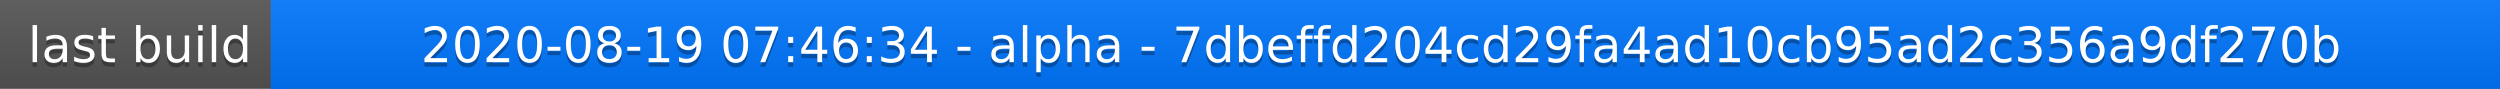
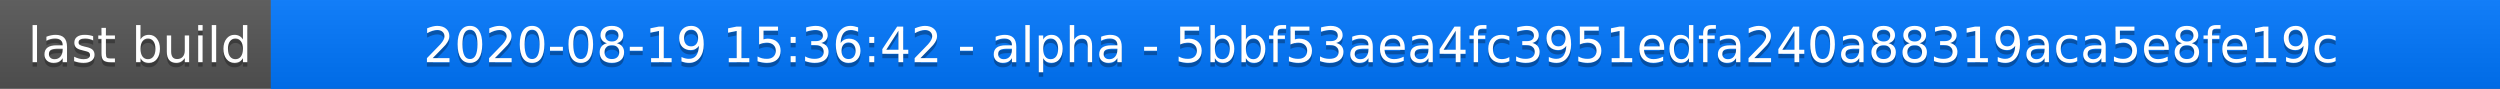
<svg xmlns="http://www.w3.org/2000/svg" width="563" height="20">
  <linearGradient id="a" x2="0" y2="100%">
    <stop offset="0" stop-color="#bbb" stop-opacity=".1" />
    <stop offset="1" stop-opacity=".1" />
  </linearGradient>
  <rect rx="0" width="563" height="20" fill="#555" />
  <rect rx="0" x="61" width="502" height="20" fill="#07f" />
  <path fill="#07f" d="M61 0h4v20h-4z" />
  <rect rx="0" width="563" height="20" fill="url(#a)" />
  <g fill="#fff" text-anchor="middle" font-family="DejaVu Sans,Verdana,Geneva,sans-serif" font-size="11">
    <text x="31.5" y="15" fill="#010101" fill-opacity=".3">last build</text>
    <text x="31.5" y="14">last build</text>
-     <text x="311" y="15" fill="#010101" fill-opacity=".3">2020-08-19 07:46:34 - alpha - 7dbeffd204cd29fa4ad10cb95ad2c356a9df270b</text>
-     <text x="311" y="14">2020-08-19 07:46:34 - alpha - 7dbeffd204cd29fa4ad10cb95ad2c356a9df270b</text>
+     <text x="311" y="15" fill="#010101" fill-opacity=".3">2020-08-19 15:36:42 - alpha - 5bbf53aea4fc3951edfa240a88319aca5e8fe19c</text>
+     <text x="311" y="14">2020-08-19 15:36:42 - alpha - 5bbf53aea4fc3951edfa240a88319aca5e8fe19c</text>
  </g>
</svg>
